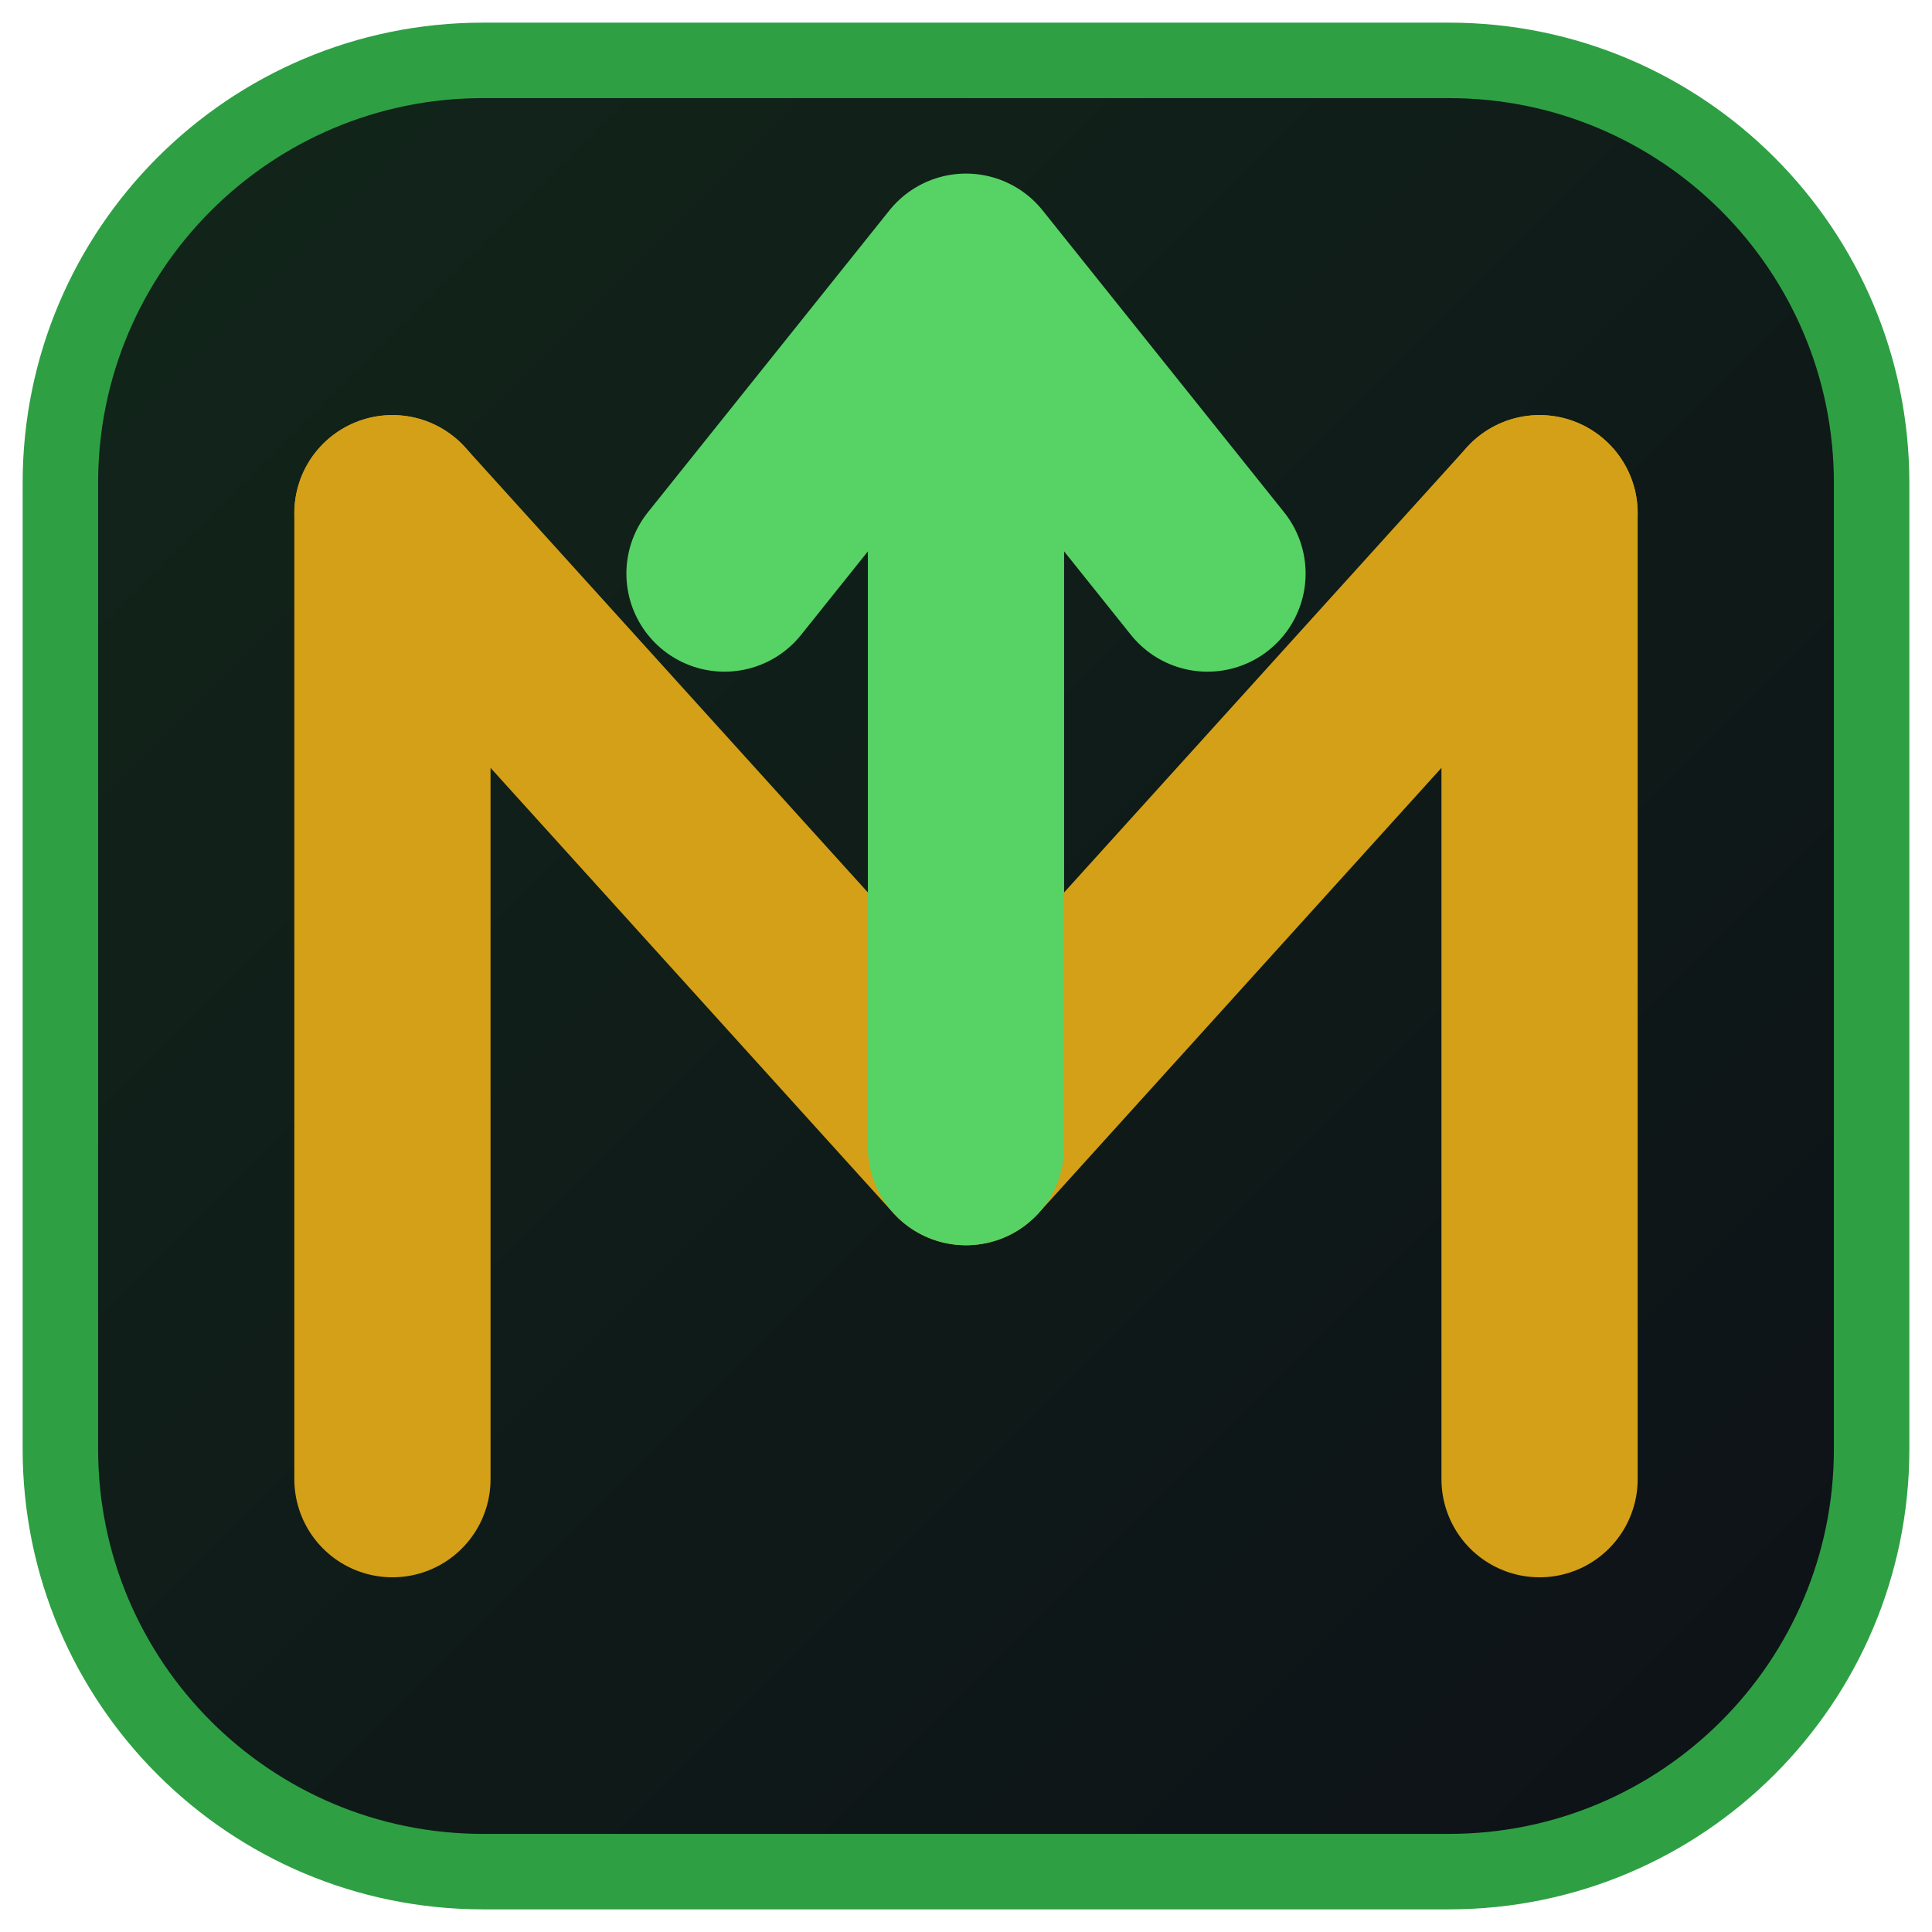
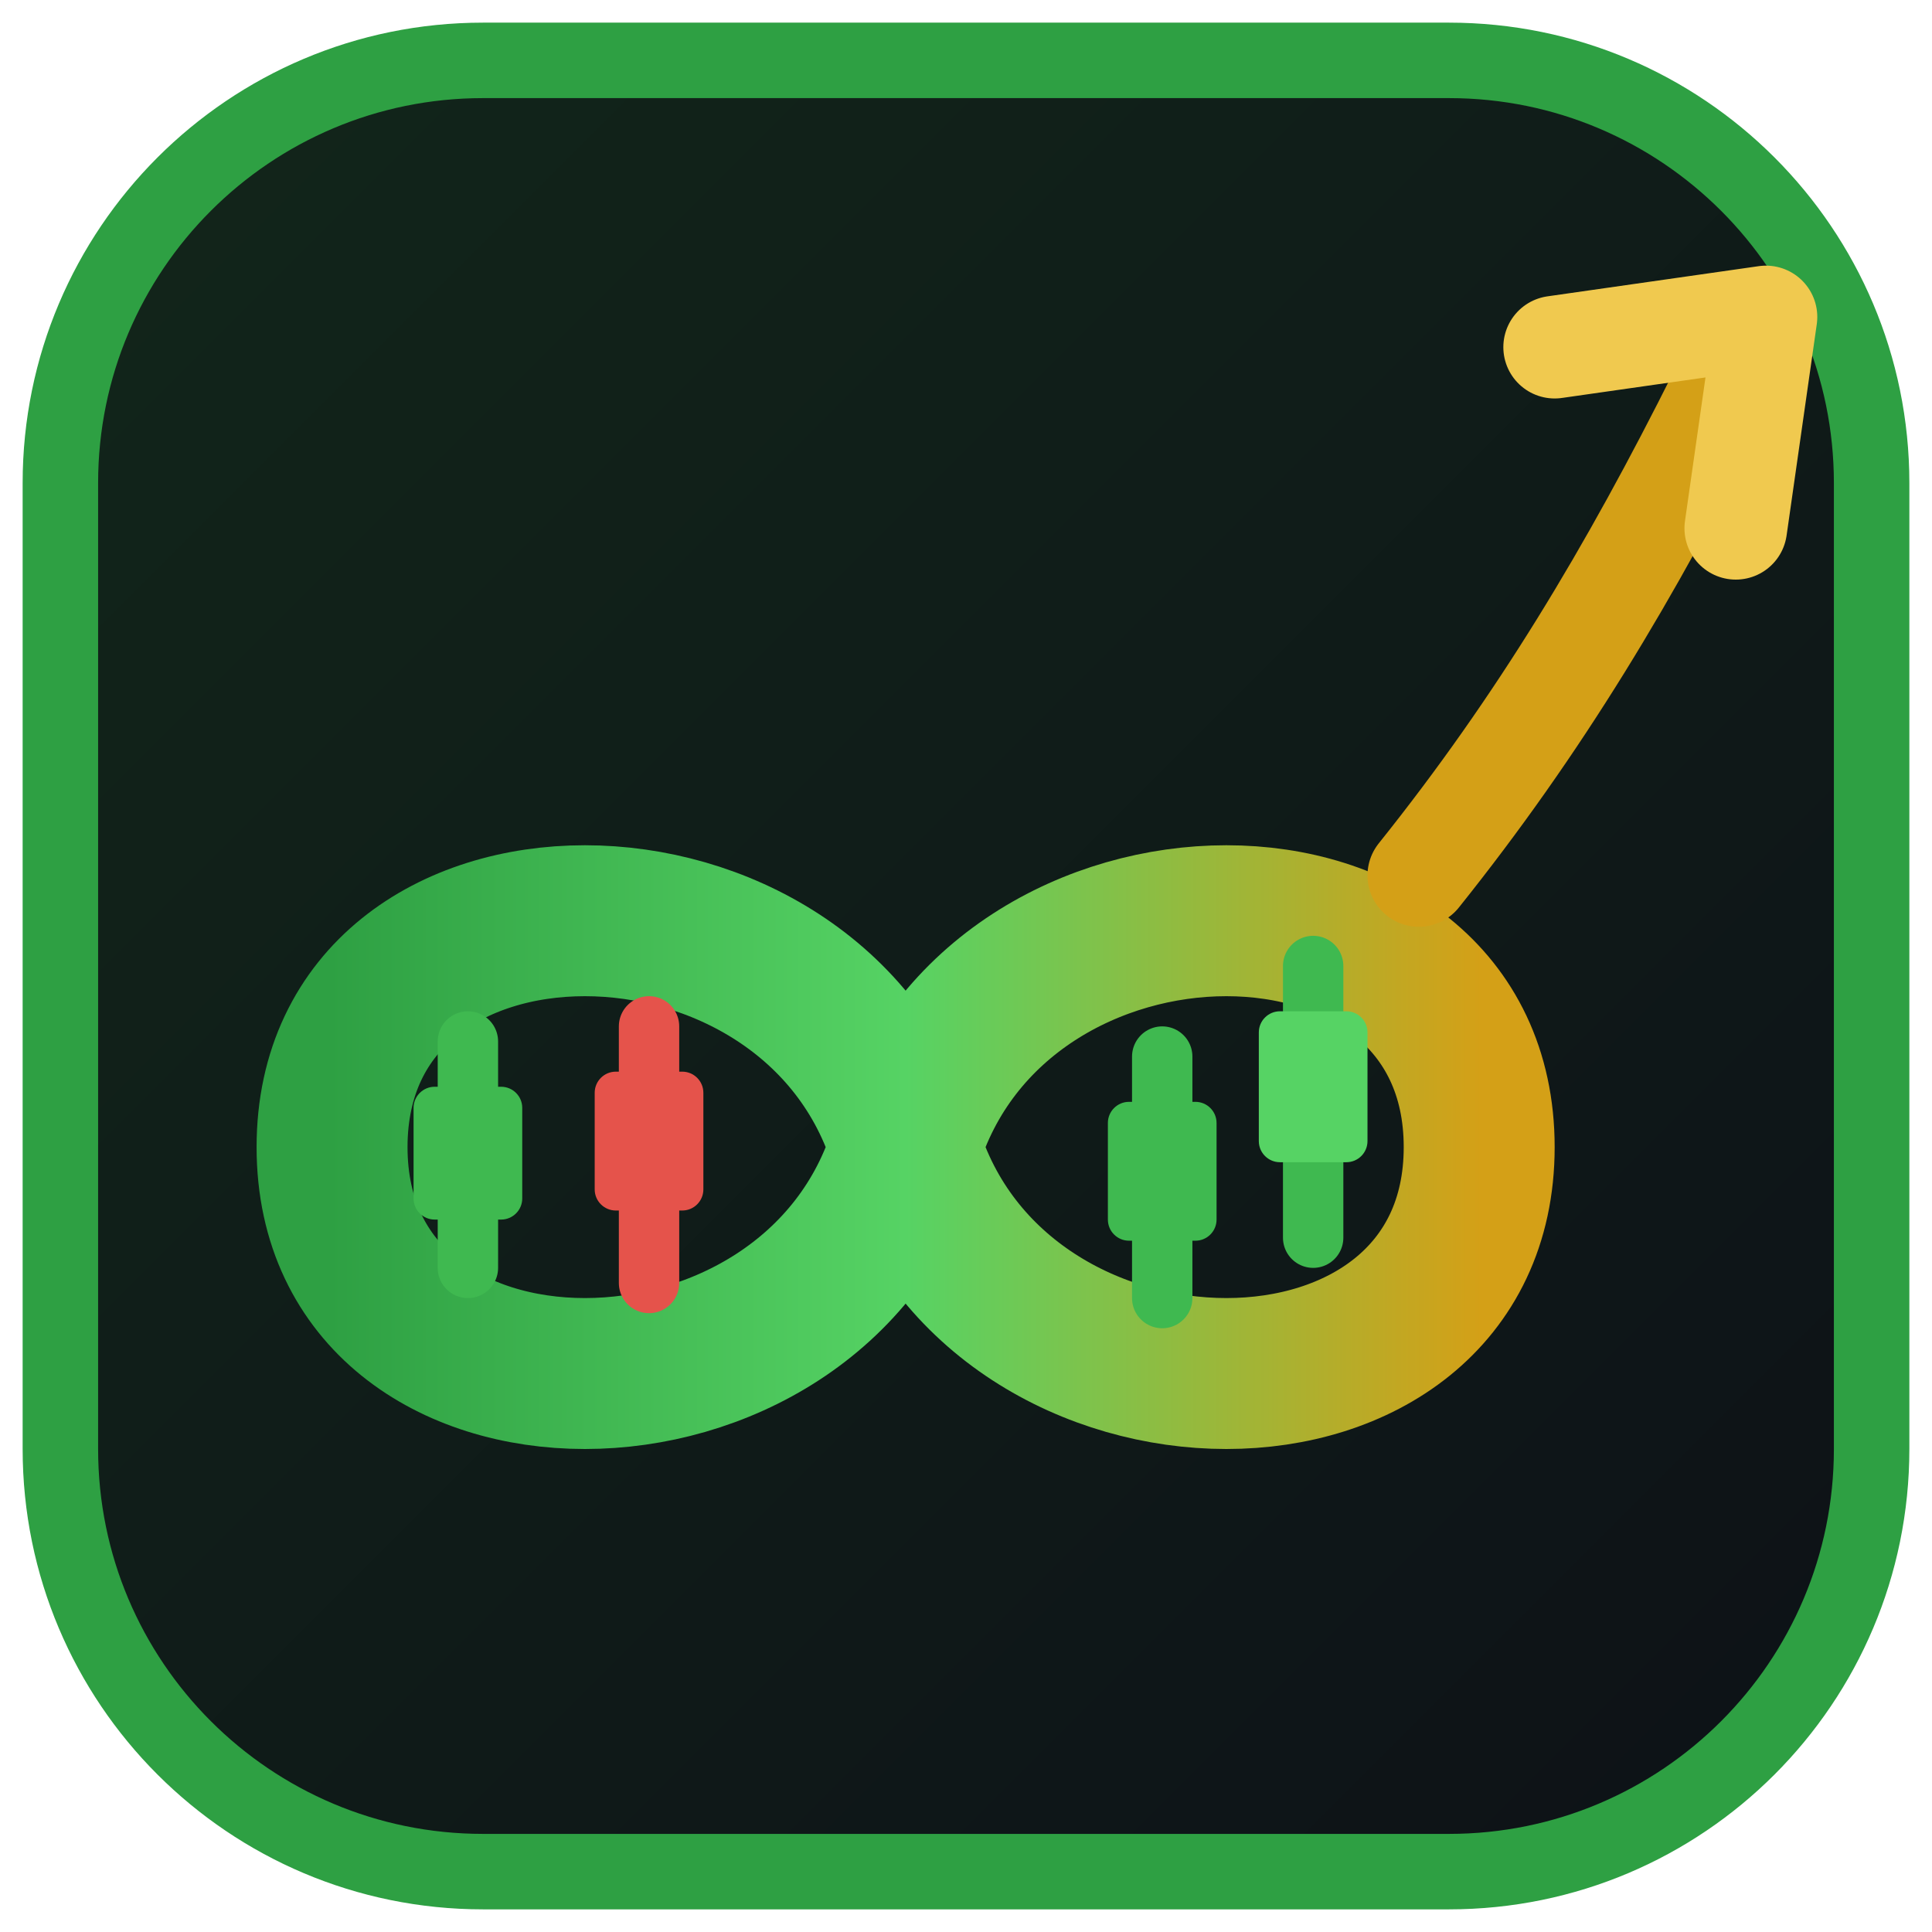
<svg xmlns="http://www.w3.org/2000/svg" viewBox="0 0 64 64" width="64" height="64">
  <defs>
    <linearGradient id="bg" x1="0" y1="0" x2="1" y2="1">
      <stop offset="0" stop-color="#12261a" />
      <stop offset="1" stop-color="#0d1117" />
    </linearGradient>
+     <linearGradient id="loop" x1="0" y1="0" x2="1" y2="0">
+       <stop offset="0" stop-color="#2ea043" />
+       <stop offset="0.5" stop-color="#56d364" />
+       <stop offset="1" stop-color="#d4a017" />
+     </linearGradient>
  </defs>
  <rect x="2" y="2" width="60" height="60" rx="14" fill="url(#bg)" stroke="#2ea043" stroke-width="2.5" />
-   <g stroke="#d4a017" stroke-width="6.5" stroke-linecap="round" stroke-linejoin="round" fill="none">
-     <path d="M 13 17 L 13 49" />
-     <path d="M 51 17 L 51 49" />
-     <path d="M 13 17 L 32 38 L 51 17" />
+   <path d="M 30 38 C 27 28, 11 28, 11 38 C 11 48, 27 48, 30 38            C 33 28, 49 28, 49 38 C 49 48, 33 48, 30 38" fill="none" stroke="url(#loop)" stroke-width="5" stroke-linecap="round" />
+   <g stroke="#3fb950" stroke-width="2" stroke-linecap="round">
+     <line x1="15.5" y1="34.5" x2="15.5" y2="42" />
  </g>
-   <g stroke="#56d364" stroke-width="6.5" stroke-linecap="round" stroke-linejoin="round" fill="none">
-     <path d="M 32 38 L 32 13" />
-     <path d="M 24 19 L 32 9 L 40 19" />
+   <rect x="13.7" y="36" width="3.6" height="4.4" rx="0.7" fill="#3fb950" />
+   <g stroke="#e5534b" stroke-width="2" stroke-linecap="round">
+     <line x1="21.5" y1="34" x2="21.5" y2="42.5" />
  </g>
+   <rect x="19.7" y="35.5" width="3.6" height="4.6" rx="0.7" fill="#e5534b" />
+   <g stroke="#3fb950" stroke-width="2" stroke-linecap="round">
+     <line x1="38.5" y1="35" x2="38.5" y2="43" />
+     <line x1="43.5" y1="32" x2="43.5" y2="41" />
+   </g>
+   <rect x="36.7" y="36.5" width="3.6" height="4.6" rx="0.7" fill="#3fb950" />
+   <rect x="41.7" y="33.5" width="3.6" height="5" rx="0.7" fill="#56d364" />
+   <path d="M 47 29 C 51 24, 54 19, 57 13" fill="none" stroke="#d4a017" stroke-width="3.4" stroke-linecap="round" />
+   <path d="M 51.5 11.5 L 58.5 10.5 L 57.5 17.5" fill="none" stroke="#f0c94f" stroke-width="3.4" stroke-linecap="round" stroke-linejoin="round" />
</svg>
